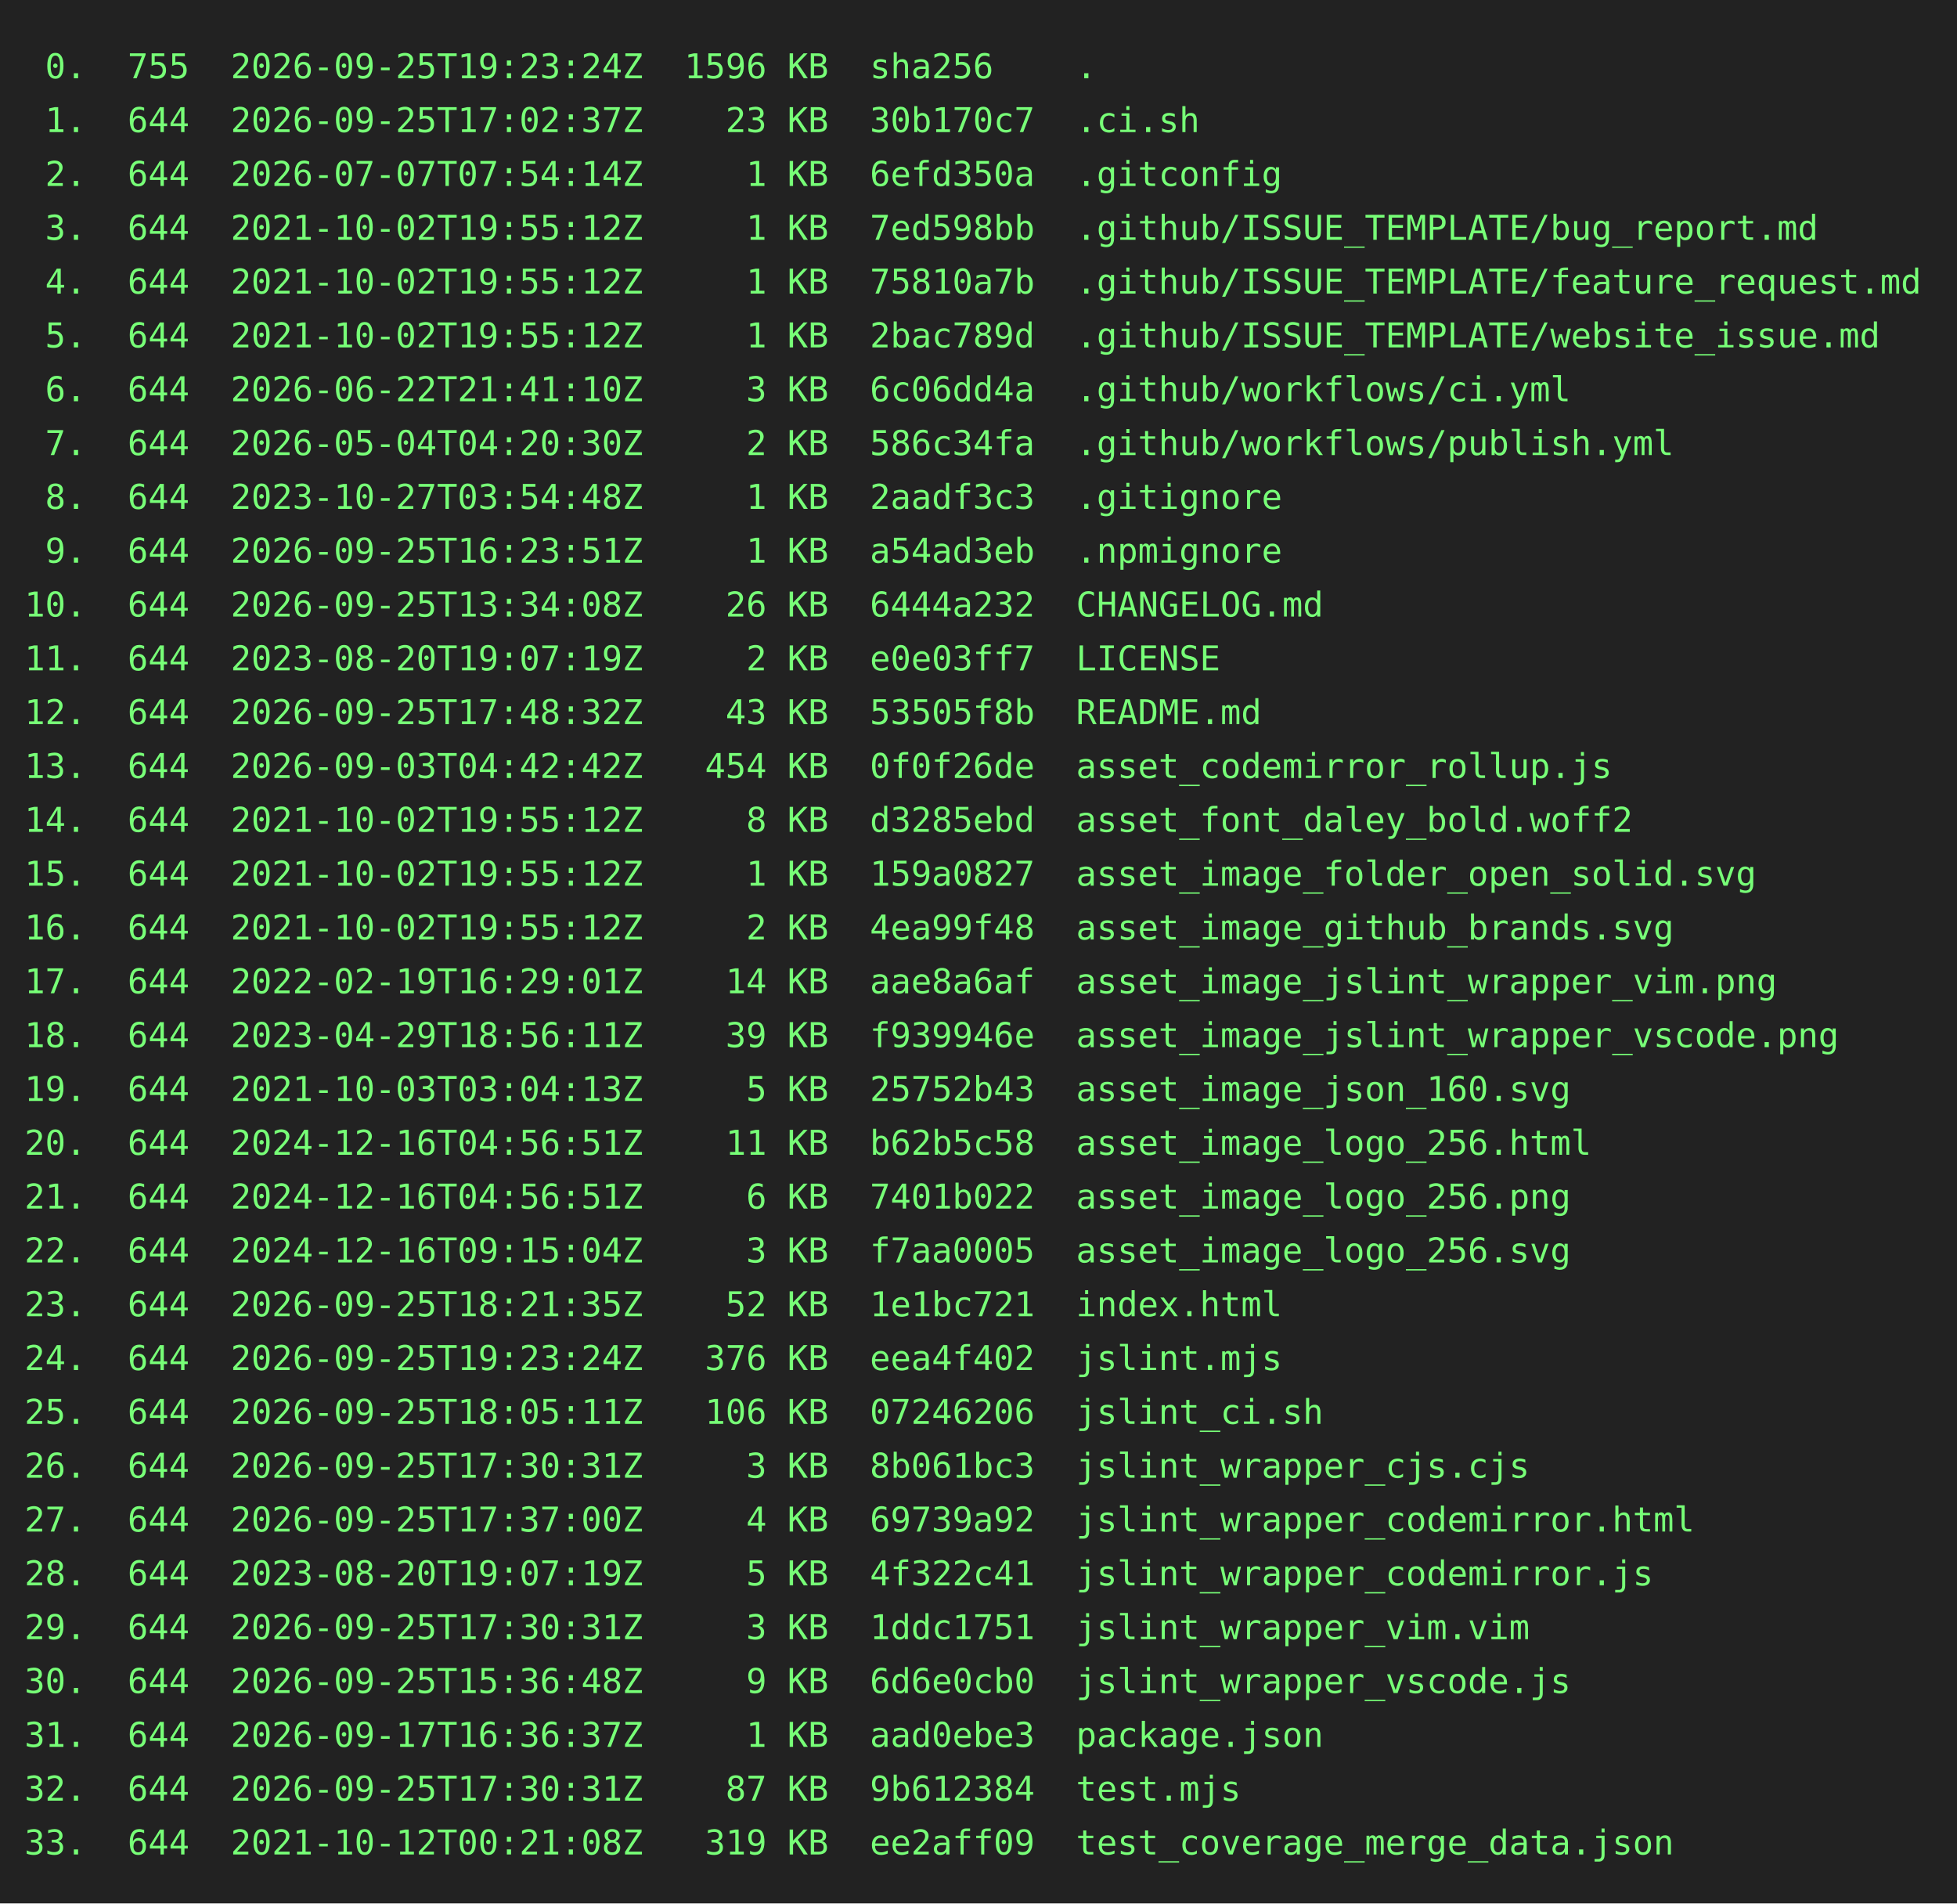
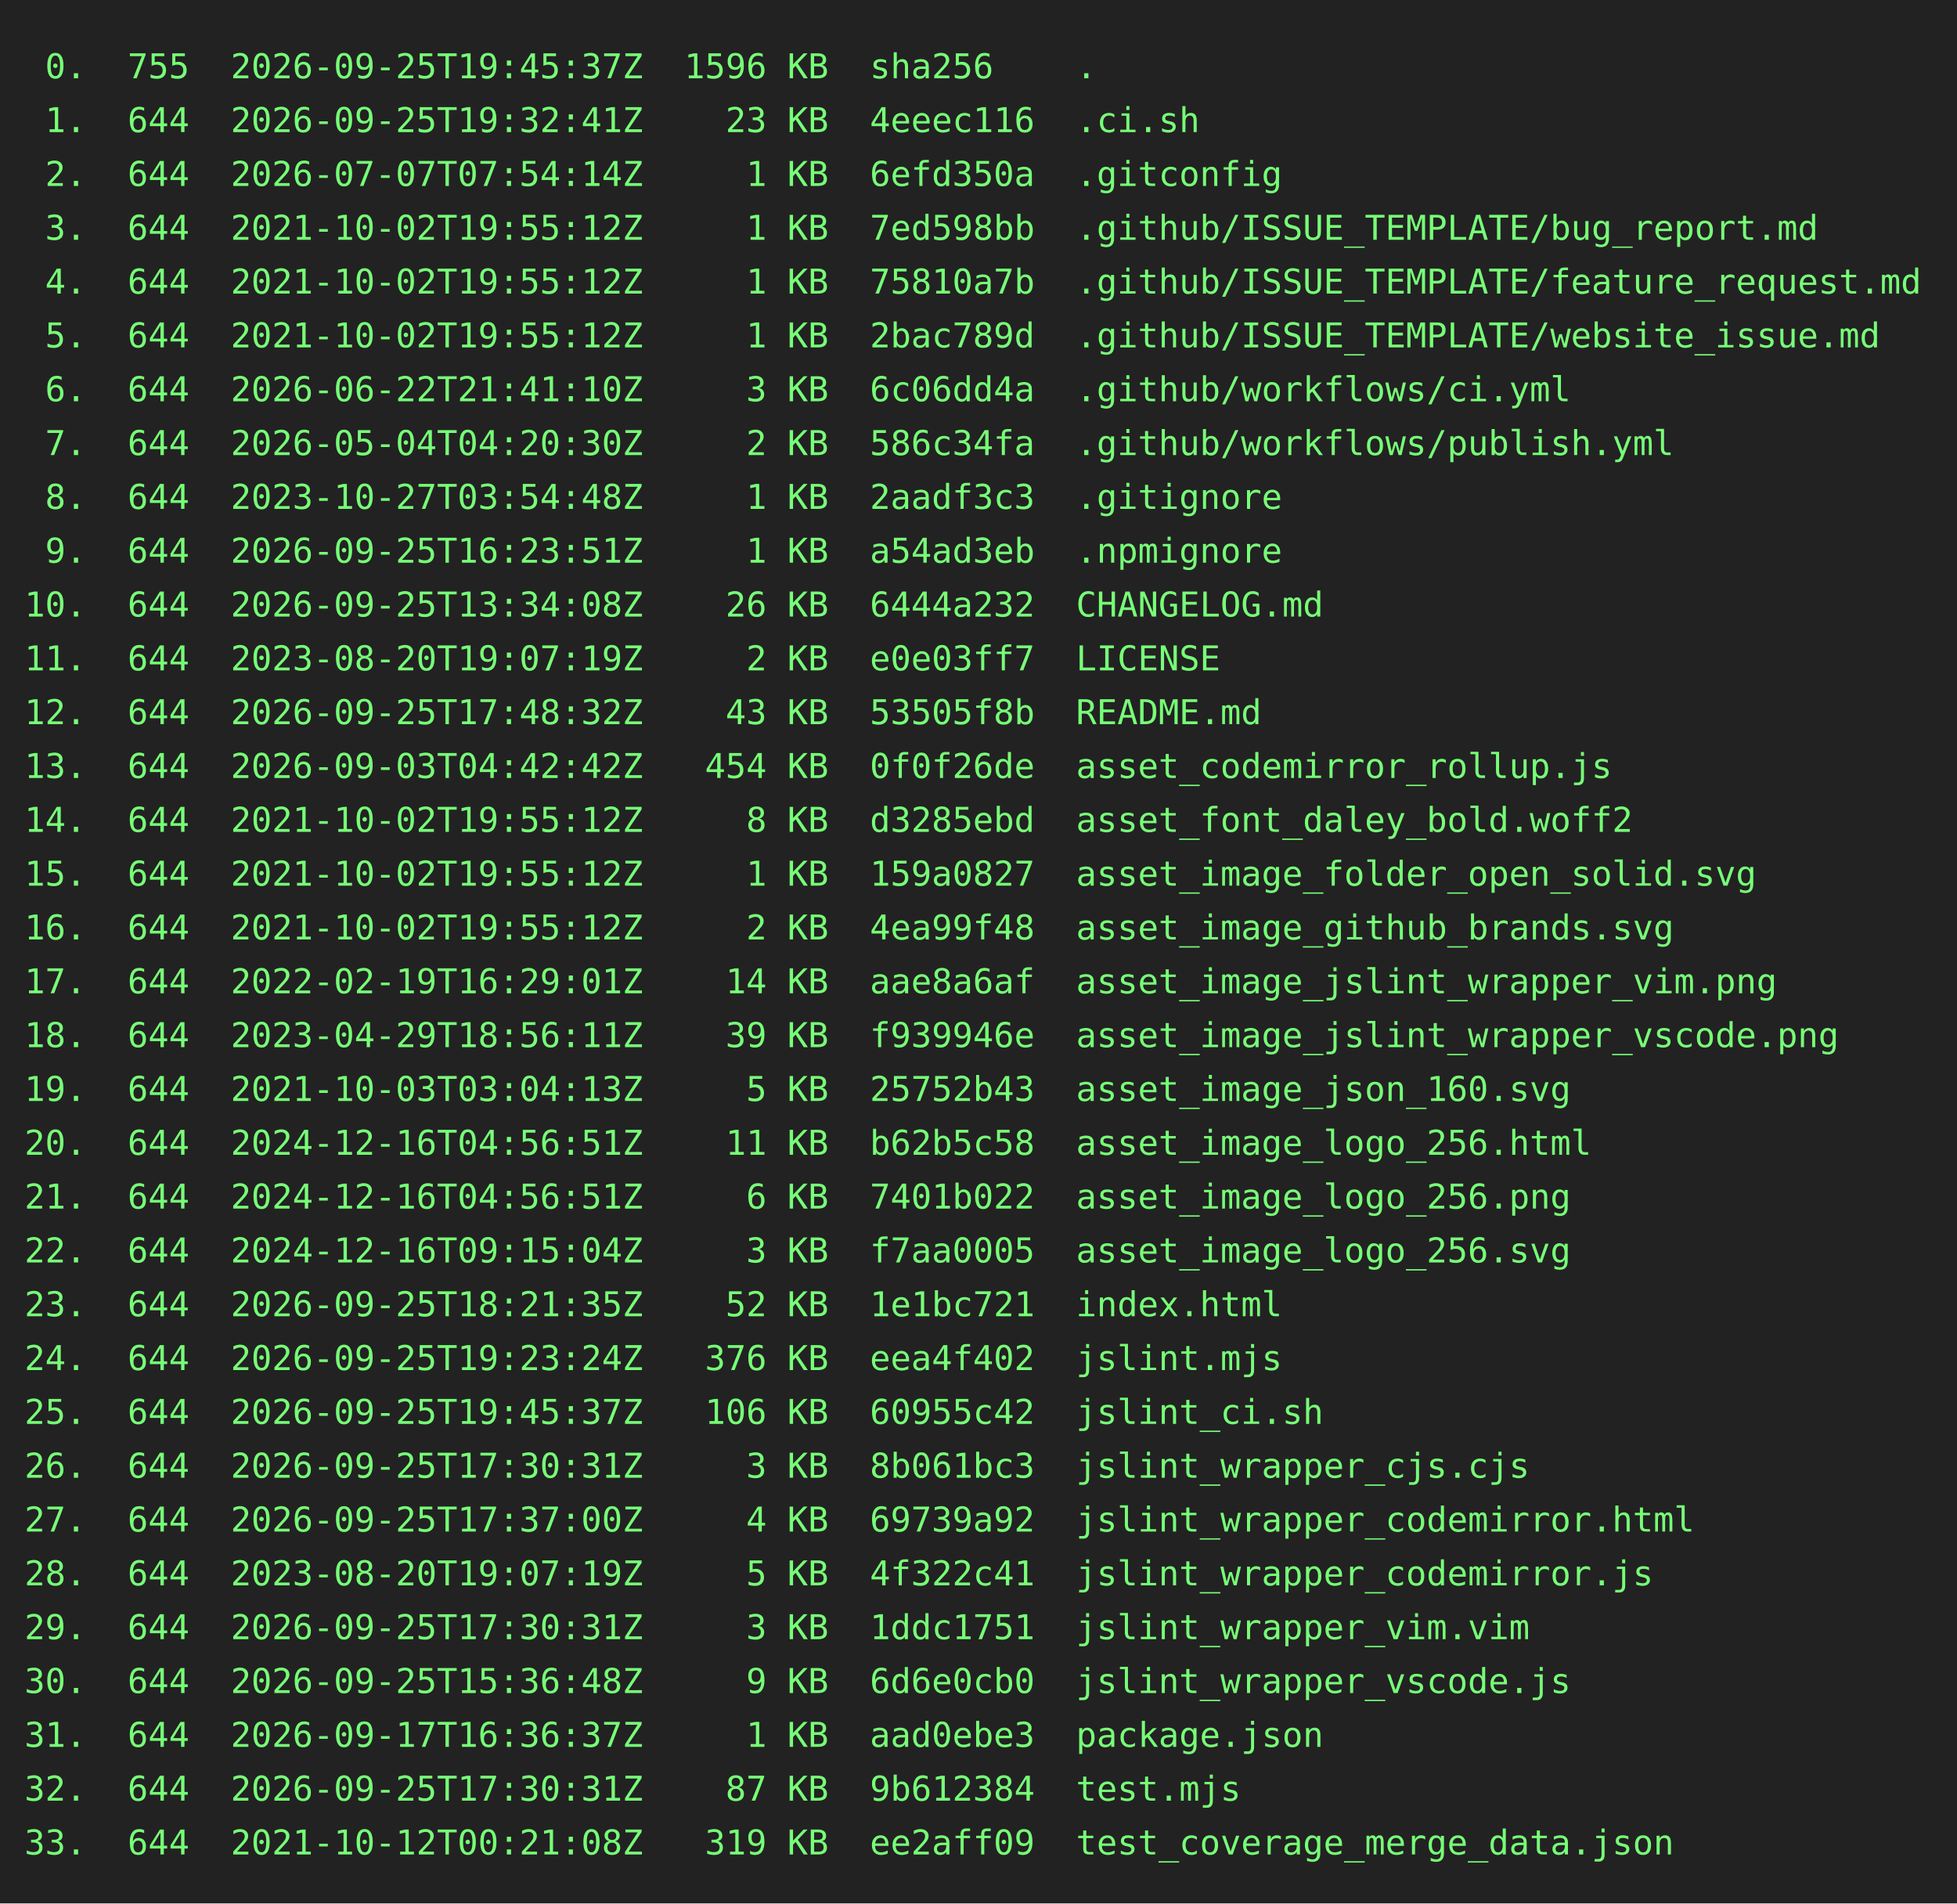
<svg xmlns="http://www.w3.org/2000/svg" height="778" width="800">
  <rect height="778" fill="#222" width="800" />
  <text fill="#7f7" font-family="consolas, menlo, monospace" font-size="14" xml:space="preserve">
-     <tspan lengthAdjust="spacingAndGlyphs" textLength="768" x="10" y="32"> 0.  755  2026-09-25T19:23:24Z  1596 KB  sha256    .                                             </tspan>
-     <tspan lengthAdjust="spacingAndGlyphs" textLength="768" x="10" y="54"> 1.  644  2026-09-25T17:02:37Z    23 KB  30b170c7  .ci.sh                                        </tspan>
+     <tspan lengthAdjust="spacingAndGlyphs" textLength="768" x="10" y="32"> 0.  755  2026-09-25T19:45:37Z  1596 KB  sha256    .                                             </tspan>
+     <tspan lengthAdjust="spacingAndGlyphs" textLength="768" x="10" y="54"> 1.  644  2026-09-25T19:32:41Z    23 KB  4eeec116  .ci.sh                                        </tspan>
    <tspan lengthAdjust="spacingAndGlyphs" textLength="768" x="10" y="76"> 2.  644  2026-07-07T07:54:14Z     1 KB  6efd350a  .gitconfig                                    </tspan>
    <tspan lengthAdjust="spacingAndGlyphs" textLength="768" x="10" y="98"> 3.  644  2021-10-02T19:55:12Z     1 KB  7ed598bb  .github/ISSUE_TEMPLATE/bug_report.md          </tspan>
    <tspan lengthAdjust="spacingAndGlyphs" textLength="768" x="10" y="120"> 4.  644  2021-10-02T19:55:12Z     1 KB  75810a7b  .github/ISSUE_TEMPLATE/feature_request.md     </tspan>
    <tspan lengthAdjust="spacingAndGlyphs" textLength="768" x="10" y="142"> 5.  644  2021-10-02T19:55:12Z     1 KB  2bac789d  .github/ISSUE_TEMPLATE/website_issue.md       </tspan>
    <tspan lengthAdjust="spacingAndGlyphs" textLength="768" x="10" y="164"> 6.  644  2026-06-22T21:41:10Z     3 KB  6c06dd4a  .github/workflows/ci.yml                      </tspan>
    <tspan lengthAdjust="spacingAndGlyphs" textLength="768" x="10" y="186"> 7.  644  2026-05-04T04:20:30Z     2 KB  586c34fa  .github/workflows/publish.yml                 </tspan>
    <tspan lengthAdjust="spacingAndGlyphs" textLength="768" x="10" y="208"> 8.  644  2023-10-27T03:54:48Z     1 KB  2aadf3c3  .gitignore                                    </tspan>
    <tspan lengthAdjust="spacingAndGlyphs" textLength="768" x="10" y="230"> 9.  644  2026-09-25T16:23:51Z     1 KB  a54ad3eb  .npmignore                                    </tspan>
    <tspan lengthAdjust="spacingAndGlyphs" textLength="768" x="10" y="252">10.  644  2026-09-25T13:34:08Z    26 KB  6444a232  CHANGELOG.md                                  </tspan>
    <tspan lengthAdjust="spacingAndGlyphs" textLength="768" x="10" y="274">11.  644  2023-08-20T19:07:19Z     2 KB  e0e03ff7  LICENSE                                       </tspan>
    <tspan lengthAdjust="spacingAndGlyphs" textLength="768" x="10" y="296">12.  644  2026-09-25T17:48:32Z    43 KB  53505f8b  README.md                                     </tspan>
    <tspan lengthAdjust="spacingAndGlyphs" textLength="768" x="10" y="318">13.  644  2026-09-03T04:42:42Z   454 KB  0f0f26de  asset_codemirror_rollup.js                    </tspan>
    <tspan lengthAdjust="spacingAndGlyphs" textLength="768" x="10" y="340">14.  644  2021-10-02T19:55:12Z     8 KB  d3285ebd  asset_font_daley_bold.woff2                   </tspan>
    <tspan lengthAdjust="spacingAndGlyphs" textLength="768" x="10" y="362">15.  644  2021-10-02T19:55:12Z     1 KB  159a0827  asset_image_folder_open_solid.svg             </tspan>
    <tspan lengthAdjust="spacingAndGlyphs" textLength="768" x="10" y="384">16.  644  2021-10-02T19:55:12Z     2 KB  4ea99f48  asset_image_github_brands.svg                 </tspan>
    <tspan lengthAdjust="spacingAndGlyphs" textLength="768" x="10" y="406">17.  644  2022-02-19T16:29:01Z    14 KB  aae8a6af  asset_image_jslint_wrapper_vim.png            </tspan>
    <tspan lengthAdjust="spacingAndGlyphs" textLength="768" x="10" y="428">18.  644  2023-04-29T18:56:11Z    39 KB  f939946e  asset_image_jslint_wrapper_vscode.png         </tspan>
    <tspan lengthAdjust="spacingAndGlyphs" textLength="768" x="10" y="450">19.  644  2021-10-03T03:04:13Z     5 KB  25752b43  asset_image_json_160.svg                      </tspan>
    <tspan lengthAdjust="spacingAndGlyphs" textLength="768" x="10" y="472">20.  644  2024-12-16T04:56:51Z    11 KB  b62b5c58  asset_image_logo_256.html                     </tspan>
    <tspan lengthAdjust="spacingAndGlyphs" textLength="768" x="10" y="494">21.  644  2024-12-16T04:56:51Z     6 KB  7401b022  asset_image_logo_256.png                      </tspan>
    <tspan lengthAdjust="spacingAndGlyphs" textLength="768" x="10" y="516">22.  644  2024-12-16T09:15:04Z     3 KB  f7aa0005  asset_image_logo_256.svg                      </tspan>
    <tspan lengthAdjust="spacingAndGlyphs" textLength="768" x="10" y="538">23.  644  2026-09-25T18:21:35Z    52 KB  1e1bc721  index.html                                    </tspan>
    <tspan lengthAdjust="spacingAndGlyphs" textLength="768" x="10" y="560">24.  644  2026-09-25T19:23:24Z   376 KB  eea4f402  jslint.mjs                                    </tspan>
-     <tspan lengthAdjust="spacingAndGlyphs" textLength="768" x="10" y="582">25.  644  2026-09-25T18:05:11Z   106 KB  07246206  jslint_ci.sh                                  </tspan>
+     <tspan lengthAdjust="spacingAndGlyphs" textLength="768" x="10" y="582">25.  644  2026-09-25T19:45:37Z   106 KB  60955c42  jslint_ci.sh                                  </tspan>
    <tspan lengthAdjust="spacingAndGlyphs" textLength="768" x="10" y="604">26.  644  2026-09-25T17:30:31Z     3 KB  8b061bc3  jslint_wrapper_cjs.cjs                        </tspan>
    <tspan lengthAdjust="spacingAndGlyphs" textLength="768" x="10" y="626">27.  644  2026-09-25T17:37:00Z     4 KB  69739a92  jslint_wrapper_codemirror.html                </tspan>
    <tspan lengthAdjust="spacingAndGlyphs" textLength="768" x="10" y="648">28.  644  2023-08-20T19:07:19Z     5 KB  4f322c41  jslint_wrapper_codemirror.js                  </tspan>
    <tspan lengthAdjust="spacingAndGlyphs" textLength="768" x="10" y="670">29.  644  2026-09-25T17:30:31Z     3 KB  1ddc1751  jslint_wrapper_vim.vim                        </tspan>
    <tspan lengthAdjust="spacingAndGlyphs" textLength="768" x="10" y="692">30.  644  2026-09-25T15:36:48Z     9 KB  6d6e0cb0  jslint_wrapper_vscode.js                      </tspan>
    <tspan lengthAdjust="spacingAndGlyphs" textLength="768" x="10" y="714">31.  644  2026-09-17T16:36:37Z     1 KB  aad0ebe3  package.json                                  </tspan>
    <tspan lengthAdjust="spacingAndGlyphs" textLength="768" x="10" y="736">32.  644  2026-09-25T17:30:31Z    87 KB  9b612384  test.mjs                                      </tspan>
    <tspan lengthAdjust="spacingAndGlyphs" textLength="768" x="10" y="758">33.  644  2021-10-12T00:21:08Z   319 KB  ee2aff09  test_coverage_merge_data.json                 </tspan>
  </text>
</svg>
